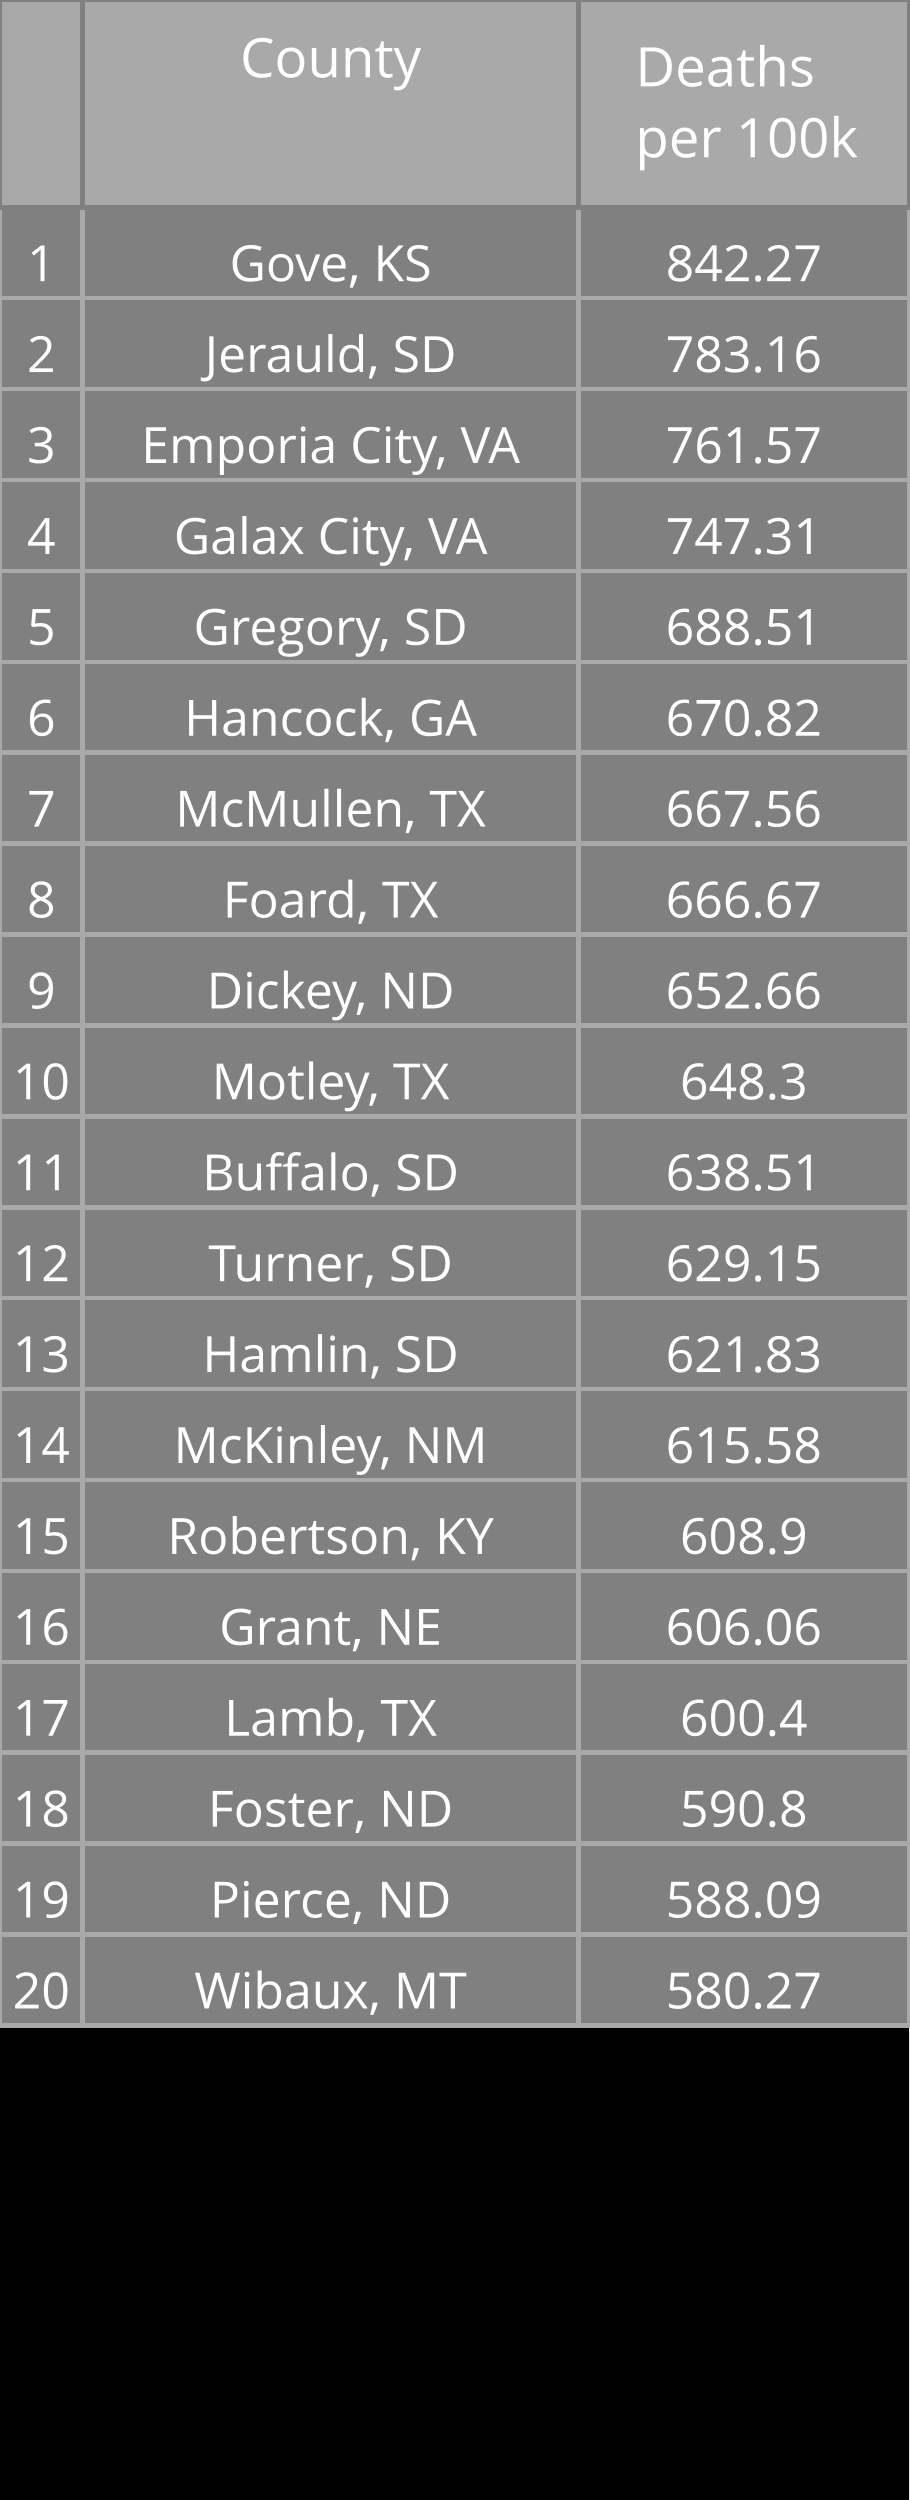
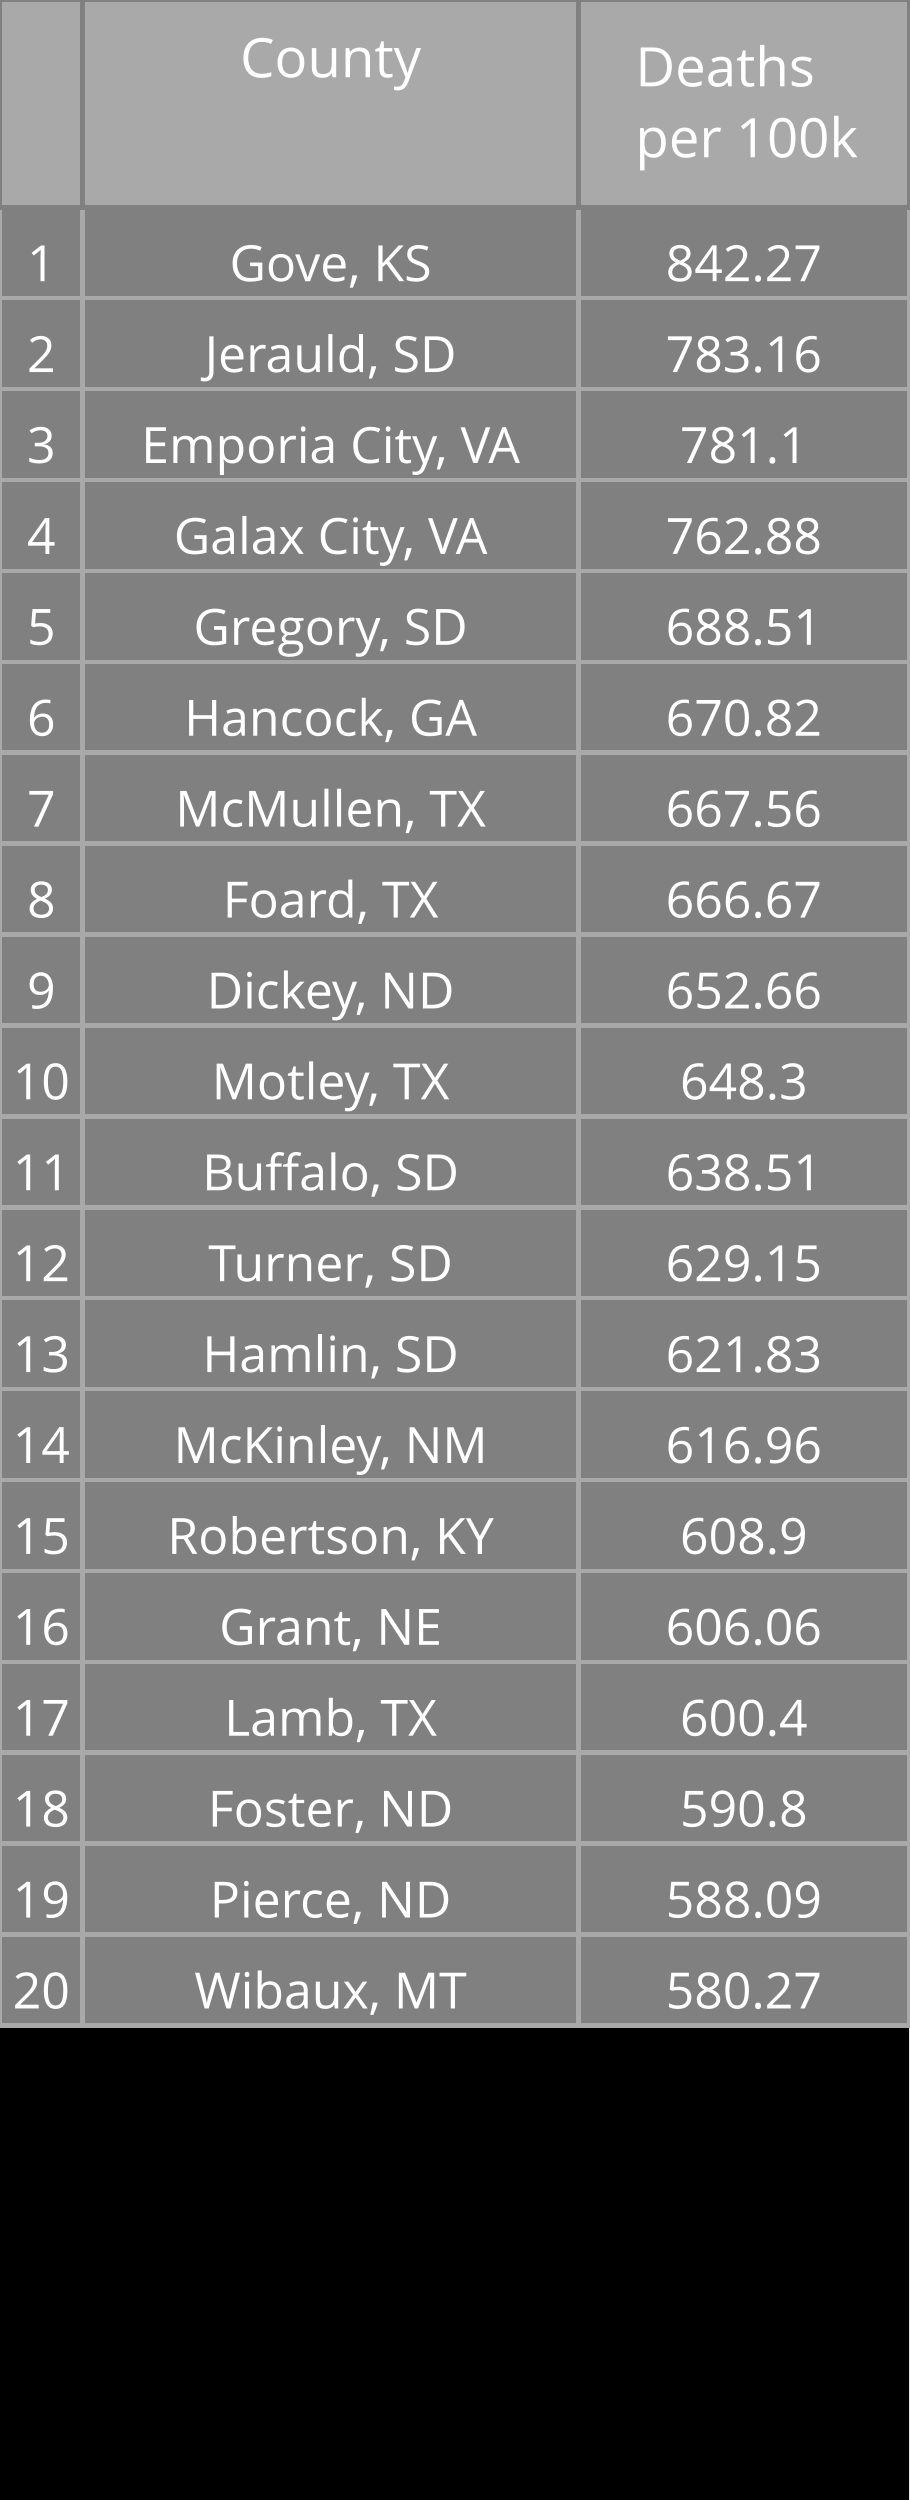
<svg xmlns="http://www.w3.org/2000/svg" class="main-svg" width="200" height="550" style="" viewBox="0 0 200 550">
  <rect x="0" y="0" width="200" height="550" style="fill: rgb(0, 0, 0); fill-opacity: 1;" />
-   <defs id="defs-649652">
+   <defs id="defs-de3f26">
    <g class="clips" />
    <g class="gradients" />
  </defs>
  <g class="bglayer" />
  <g class="layer-below">
    <g class="imagelayer" />
    <g class="shapelayer" />
  </g>
  <g class="cartesianlayer" />
  <g class="polarlayer" />
  <g class="ternarylayer" />
  <g class="geolayer" />
  <g class="funnelarealayer" />
  <g class="pielayer" />
  <g class="treemaplayer" />
  <g class="sunburstlayer" />
  <g class="glimages" />
  <g class="table" overflow="visible" width="200" height="550" transform="translate(0,0)" style="box-sizing: content-box; position: absolute; left: 0px; overflow: visible; shape-rendering: crispedges; pointer-events: all;">
-     <g class="table-control-view" transform="translate(0 0)" clip-path="url('#clip649652_scrollAreaBottomClip_a87ba5true')" style="box-sizing: content-box;">
+     <g class="table-control-view" transform="translate(0 0)" clip-path="url('#clipde3f26_scrollAreaBottomClip_315a9btrue')" style="box-sizing: content-box;">
      <rect class="scroll-background" fill="none" width="200" height="550" />
-       <g class="y-column" transform="translate(0 0)" clip-path="url('#clip649652_columnBoundaryClippath_a87ba5true_0')">
+       <g class="y-column" transform="translate(0 0)" clip-path="url('#clipde3f26_columnBoundaryClippath_315a9btrue_0')">
        <g class="column-block" id="cells1" style="cursor: default;" transform="translate(0 0)">
          <g class="column-cells">
            <g class="column-cell" transform="translate(0 45.60938)">
              <rect class="cell-rect" width="18.182" stroke-width="1" style="stroke: rgb(169, 169, 169); stroke-opacity: 1; fill: rgb(128, 128, 128); fill-opacity: 1;" height="20" />
              <g class="cell-text-holder" transform="translate(9.090909 8)" text-anchor="middle" style="shape-rendering: geometricprecision;">
                <text class="cell-text" dy="0.75em" style="cursor: auto; font-family: 'Open Sans', verdana, arial, sans-serif; font-size: 11px; fill: rgb(255, 255, 255); fill-opacity: 1;">1</text>
              </g>
            </g>
            <g class="column-cell" transform="translate(0 65.60938)">
              <rect class="cell-rect" width="18.182" stroke-width="1" style="stroke: rgb(169, 169, 169); stroke-opacity: 1; fill: rgb(128, 128, 128); fill-opacity: 1;" height="20" />
              <g class="cell-text-holder" transform="translate(9.090909 8)" text-anchor="middle" style="shape-rendering: geometricprecision;">
                <text class="cell-text" dy="0.75em" style="cursor: auto; font-family: 'Open Sans', verdana, arial, sans-serif; font-size: 11px; fill: rgb(255, 255, 255); fill-opacity: 1;">2</text>
              </g>
            </g>
            <g class="column-cell" transform="translate(0 85.60938)">
              <rect class="cell-rect" width="18.182" stroke-width="1" style="stroke: rgb(169, 169, 169); stroke-opacity: 1; fill: rgb(128, 128, 128); fill-opacity: 1;" height="20" />
              <g class="cell-text-holder" transform="translate(9.090909 8)" text-anchor="middle" style="shape-rendering: geometricprecision;">
                <text class="cell-text" dy="0.75em" style="cursor: auto; font-family: 'Open Sans', verdana, arial, sans-serif; font-size: 11px; fill: rgb(255, 255, 255); fill-opacity: 1;">3</text>
              </g>
            </g>
            <g class="column-cell" transform="translate(0 105.6094)">
              <rect class="cell-rect" width="18.182" stroke-width="1" style="stroke: rgb(169, 169, 169); stroke-opacity: 1; fill: rgb(128, 128, 128); fill-opacity: 1;" height="20" />
              <g class="cell-text-holder" transform="translate(9.090909 8)" text-anchor="middle" style="shape-rendering: geometricprecision;">
                <text class="cell-text" dy="0.75em" style="cursor: auto; font-family: 'Open Sans', verdana, arial, sans-serif; font-size: 11px; fill: rgb(255, 255, 255); fill-opacity: 1;">4</text>
              </g>
            </g>
            <g class="column-cell" transform="translate(0 125.6094)">
              <rect class="cell-rect" width="18.182" stroke-width="1" style="stroke: rgb(169, 169, 169); stroke-opacity: 1; fill: rgb(128, 128, 128); fill-opacity: 1;" height="20" />
              <g class="cell-text-holder" transform="translate(9.090909 8)" text-anchor="middle" style="shape-rendering: geometricprecision;">
                <text class="cell-text" dy="0.75em" style="cursor: auto; font-family: 'Open Sans', verdana, arial, sans-serif; font-size: 11px; fill: rgb(255, 255, 255); fill-opacity: 1;">5</text>
              </g>
            </g>
            <g class="column-cell" transform="translate(0 145.6094)">
              <rect class="cell-rect" width="18.182" stroke-width="1" style="stroke: rgb(169, 169, 169); stroke-opacity: 1; fill: rgb(128, 128, 128); fill-opacity: 1;" height="20" />
              <g class="cell-text-holder" transform="translate(9.090909 8)" text-anchor="middle" style="shape-rendering: geometricprecision;">
                <text class="cell-text" dy="0.75em" style="cursor: auto; font-family: 'Open Sans', verdana, arial, sans-serif; font-size: 11px; fill: rgb(255, 255, 255); fill-opacity: 1;">6</text>
              </g>
            </g>
            <g class="column-cell" transform="translate(0 165.6094)">
              <rect class="cell-rect" width="18.182" stroke-width="1" style="stroke: rgb(169, 169, 169); stroke-opacity: 1; fill: rgb(128, 128, 128); fill-opacity: 1;" height="20" />
              <g class="cell-text-holder" transform="translate(9.090909 8)" text-anchor="middle" style="shape-rendering: geometricprecision;">
                <text class="cell-text" dy="0.75em" style="cursor: auto; font-family: 'Open Sans', verdana, arial, sans-serif; font-size: 11px; fill: rgb(255, 255, 255); fill-opacity: 1;">7</text>
              </g>
            </g>
            <g class="column-cell" transform="translate(0 185.6094)">
              <rect class="cell-rect" width="18.182" stroke-width="1" style="stroke: rgb(169, 169, 169); stroke-opacity: 1; fill: rgb(128, 128, 128); fill-opacity: 1;" height="20" />
              <g class="cell-text-holder" transform="translate(9.090909 8)" text-anchor="middle" style="shape-rendering: geometricprecision;">
                <text class="cell-text" dy="0.75em" style="cursor: auto; font-family: 'Open Sans', verdana, arial, sans-serif; font-size: 11px; fill: rgb(255, 255, 255); fill-opacity: 1;">8</text>
              </g>
            </g>
            <g class="column-cell" transform="translate(0 205.6094)">
              <rect class="cell-rect" width="18.182" stroke-width="1" style="stroke: rgb(169, 169, 169); stroke-opacity: 1; fill: rgb(128, 128, 128); fill-opacity: 1;" height="20" />
              <g class="cell-text-holder" transform="translate(9.090909 8)" text-anchor="middle" style="shape-rendering: geometricprecision;">
                <text class="cell-text" dy="0.75em" style="cursor: auto; font-family: 'Open Sans', verdana, arial, sans-serif; font-size: 11px; fill: rgb(255, 255, 255); fill-opacity: 1;">9</text>
              </g>
            </g>
            <g class="column-cell" transform="translate(0 225.6094)">
              <rect class="cell-rect" width="18.182" stroke-width="1" style="stroke: rgb(169, 169, 169); stroke-opacity: 1; fill: rgb(128, 128, 128); fill-opacity: 1;" height="20" />
              <g class="cell-text-holder" transform="translate(9.090909 8)" text-anchor="middle" style="shape-rendering: geometricprecision;">
                <text class="cell-text" dy="0.75em" style="cursor: auto; font-family: 'Open Sans', verdana, arial, sans-serif; font-size: 11px; fill: rgb(255, 255, 255); fill-opacity: 1;">10</text>
              </g>
            </g>
            <g class="column-cell" transform="translate(0 245.6094)">
              <rect class="cell-rect" width="18.182" stroke-width="1" style="stroke: rgb(169, 169, 169); stroke-opacity: 1; fill: rgb(128, 128, 128); fill-opacity: 1;" height="20" />
              <g class="cell-text-holder" transform="translate(9.090909 8)" text-anchor="middle" style="shape-rendering: geometricprecision;">
                <text class="cell-text" dy="0.75em" style="cursor: auto; font-family: 'Open Sans', verdana, arial, sans-serif; font-size: 11px; fill: rgb(255, 255, 255); fill-opacity: 1;">11</text>
              </g>
            </g>
            <g class="column-cell" transform="translate(0 265.6094)">
              <rect class="cell-rect" width="18.182" stroke-width="1" style="stroke: rgb(169, 169, 169); stroke-opacity: 1; fill: rgb(128, 128, 128); fill-opacity: 1;" height="20" />
              <g class="cell-text-holder" transform="translate(9.090909 8)" text-anchor="middle" style="shape-rendering: geometricprecision;">
                <text class="cell-text" dy="0.75em" style="cursor: auto; font-family: 'Open Sans', verdana, arial, sans-serif; font-size: 11px; fill: rgb(255, 255, 255); fill-opacity: 1;">12</text>
              </g>
            </g>
            <g class="column-cell" transform="translate(0 285.6094)">
              <rect class="cell-rect" width="18.182" stroke-width="1" style="stroke: rgb(169, 169, 169); stroke-opacity: 1; fill: rgb(128, 128, 128); fill-opacity: 1;" height="20" />
              <g class="cell-text-holder" transform="translate(9.090909 8)" text-anchor="middle" style="shape-rendering: geometricprecision;">
                <text class="cell-text" dy="0.75em" style="cursor: auto; font-family: 'Open Sans', verdana, arial, sans-serif; font-size: 11px; fill: rgb(255, 255, 255); fill-opacity: 1;">13</text>
              </g>
            </g>
            <g class="column-cell" transform="translate(0 305.6094)">
              <rect class="cell-rect" width="18.182" stroke-width="1" style="stroke: rgb(169, 169, 169); stroke-opacity: 1; fill: rgb(128, 128, 128); fill-opacity: 1;" height="20" />
              <g class="cell-text-holder" transform="translate(9.090909 8)" text-anchor="middle" style="shape-rendering: geometricprecision;">
                <text class="cell-text" dy="0.75em" style="cursor: auto; font-family: 'Open Sans', verdana, arial, sans-serif; font-size: 11px; fill: rgb(255, 255, 255); fill-opacity: 1;">14</text>
              </g>
            </g>
            <g class="column-cell" transform="translate(0 325.6094)">
              <rect class="cell-rect" width="18.182" stroke-width="1" style="stroke: rgb(169, 169, 169); stroke-opacity: 1; fill: rgb(128, 128, 128); fill-opacity: 1;" height="20" />
              <g class="cell-text-holder" transform="translate(9.090909 8)" text-anchor="middle" style="shape-rendering: geometricprecision;">
                <text class="cell-text" dy="0.75em" style="cursor: auto; font-family: 'Open Sans', verdana, arial, sans-serif; font-size: 11px; fill: rgb(255, 255, 255); fill-opacity: 1;">15</text>
              </g>
            </g>
            <g class="column-cell" transform="translate(0 345.6094)">
              <rect class="cell-rect" width="18.182" stroke-width="1" style="stroke: rgb(169, 169, 169); stroke-opacity: 1; fill: rgb(128, 128, 128); fill-opacity: 1;" height="20" />
              <g class="cell-text-holder" transform="translate(9.090909 8)" text-anchor="middle" style="shape-rendering: geometricprecision;">
                <text class="cell-text" dy="0.75em" style="cursor: auto; font-family: 'Open Sans', verdana, arial, sans-serif; font-size: 11px; fill: rgb(255, 255, 255); fill-opacity: 1;">16</text>
              </g>
            </g>
            <g class="column-cell" transform="translate(0 365.6094)">
              <rect class="cell-rect" width="18.182" stroke-width="1" style="stroke: rgb(169, 169, 169); stroke-opacity: 1; fill: rgb(128, 128, 128); fill-opacity: 1;" height="20" />
              <g class="cell-text-holder" transform="translate(9.090909 8)" text-anchor="middle" style="shape-rendering: geometricprecision;">
                <text class="cell-text" dy="0.75em" style="cursor: auto; font-family: 'Open Sans', verdana, arial, sans-serif; font-size: 11px; fill: rgb(255, 255, 255); fill-opacity: 1;">17</text>
              </g>
            </g>
            <g class="column-cell" transform="translate(0 385.6094)">
              <rect class="cell-rect" width="18.182" stroke-width="1" style="stroke: rgb(169, 169, 169); stroke-opacity: 1; fill: rgb(128, 128, 128); fill-opacity: 1;" height="20" />
              <g class="cell-text-holder" transform="translate(9.090909 8)" text-anchor="middle" style="shape-rendering: geometricprecision;">
                <text class="cell-text" dy="0.75em" style="cursor: auto; font-family: 'Open Sans', verdana, arial, sans-serif; font-size: 11px; fill: rgb(255, 255, 255); fill-opacity: 1;">18</text>
              </g>
            </g>
            <g class="column-cell" transform="translate(0 405.6094)">
              <rect class="cell-rect" width="18.182" stroke-width="1" style="stroke: rgb(169, 169, 169); stroke-opacity: 1; fill: rgb(128, 128, 128); fill-opacity: 1;" height="20" />
              <g class="cell-text-holder" transform="translate(9.090909 8)" text-anchor="middle" style="shape-rendering: geometricprecision;">
                <text class="cell-text" dy="0.75em" style="cursor: auto; font-family: 'Open Sans', verdana, arial, sans-serif; font-size: 11px; fill: rgb(255, 255, 255); fill-opacity: 1;">19</text>
              </g>
            </g>
            <g class="column-cell" transform="translate(0 425.6094)">
              <rect class="cell-rect" width="18.182" stroke-width="1" style="stroke: rgb(169, 169, 169); stroke-opacity: 1; fill: rgb(128, 128, 128); fill-opacity: 1;" height="20" />
              <g class="cell-text-holder" transform="translate(9.090909 8)" text-anchor="middle" style="shape-rendering: geometricprecision;">
                <text class="cell-text" dy="0.75em" style="cursor: auto; font-family: 'Open Sans', verdana, arial, sans-serif; font-size: 11px; fill: rgb(255, 255, 255); fill-opacity: 1;">20</text>
              </g>
            </g>
          </g>
        </g>
        <g class="column-block" id="cells2" style="cursor: default;" transform="translate(0 0)">
          <g class="column-cells" />
        </g>
        <g class="column-block" id="header" style="cursor: ew-resize;">
          <g class="column-cells">
            <g class="column-cell" transform="translate(0 0)">
              <rect class="cell-rect" width="18.182" stroke-width="1" style="stroke: rgb(128, 128, 128); stroke-opacity: 1; fill: rgb(169, 169, 169); fill-opacity: 1;" height="45.609" />
              <g class="cell-text-holder" transform="translate(9.090909 8)" text-anchor="middle" style="shape-rendering: geometricprecision;">
                <text class="cell-text" dy="0.75em" style="cursor: auto; font-family: 'Open Sans', verdana, arial, sans-serif; font-size: 12px; fill: rgb(255, 255, 255); fill-opacity: 1;" />
              </g>
            </g>
          </g>
        </g>
        <g class="column-boundary" />
-         <clipPath class="column-boundary-clippath" id="clip649652_columnBoundaryClippath_a87ba5true_0">
+         <clipPath class="column-boundary-clippath" id="clipde3f26_columnBoundaryClippath_315a9btrue_0">
          <rect class="column-boundary-rect" fill="none" width="20.182" height="557" x="-1" y="-1" />
        </clipPath>
      </g>
-       <g class="y-column" transform="translate(18.18182 0)" clip-path="url('#clip649652_columnBoundaryClippath_a87ba5true_1')">
+       <g class="y-column" transform="translate(18.18182 0)" clip-path="url('#clipde3f26_columnBoundaryClippath_315a9btrue_1')">
        <g class="column-block" id="cells1" style="cursor: default;" transform="translate(0 0)">
          <g class="column-cells">
            <g class="column-cell" transform="translate(0 45.60938)">
              <rect class="cell-rect" width="109.091" stroke-width="1" style="stroke: rgb(169, 169, 169); stroke-opacity: 1; fill: rgb(128, 128, 128); fill-opacity: 1;" height="20" />
              <g class="cell-text-holder" transform="translate(54.54545 8)" text-anchor="middle" style="shape-rendering: geometricprecision;">
                <text class="cell-text" dy="0.75em" x="0" y="0" style="cursor: auto; font-family: 'Open Sans', verdana, arial, sans-serif; font-size: 11px; fill: rgb(255, 255, 255); fill-opacity: 1; white-space: pre;">Gove, KS</text>
              </g>
            </g>
            <g class="column-cell" transform="translate(0 65.60938)">
              <rect class="cell-rect" width="109.091" stroke-width="1" style="stroke: rgb(169, 169, 169); stroke-opacity: 1; fill: rgb(128, 128, 128); fill-opacity: 1;" height="20" />
              <g class="cell-text-holder" transform="translate(54.54545 8)" text-anchor="middle" style="shape-rendering: geometricprecision;">
                <text class="cell-text" dy="0.75em" x="0" y="0" style="cursor: auto; font-family: 'Open Sans', verdana, arial, sans-serif; font-size: 11px; fill: rgb(255, 255, 255); fill-opacity: 1; white-space: pre;">Jerauld, SD</text>
              </g>
            </g>
            <g class="column-cell" transform="translate(0 85.60938)">
              <rect class="cell-rect" width="109.091" stroke-width="1" style="stroke: rgb(169, 169, 169); stroke-opacity: 1; fill: rgb(128, 128, 128); fill-opacity: 1;" height="20" />
              <g class="cell-text-holder" transform="translate(54.54545 8)" text-anchor="middle" style="shape-rendering: geometricprecision;">
                <text class="cell-text" dy="0.75em" x="0" y="0" style="cursor: auto; font-family: 'Open Sans', verdana, arial, sans-serif; font-size: 11px; fill: rgb(255, 255, 255); fill-opacity: 1; white-space: pre;">Emporia City, VA</text>
              </g>
            </g>
            <g class="column-cell" transform="translate(0 105.6094)">
              <rect class="cell-rect" width="109.091" stroke-width="1" style="stroke: rgb(169, 169, 169); stroke-opacity: 1; fill: rgb(128, 128, 128); fill-opacity: 1;" height="20" />
              <g class="cell-text-holder" transform="translate(54.54545 8)" text-anchor="middle" style="shape-rendering: geometricprecision;">
                <text class="cell-text" dy="0.75em" x="0" y="0" style="cursor: auto; font-family: 'Open Sans', verdana, arial, sans-serif; font-size: 11px; fill: rgb(255, 255, 255); fill-opacity: 1; white-space: pre;">Galax City, VA</text>
              </g>
            </g>
            <g class="column-cell" transform="translate(0 125.6094)">
              <rect class="cell-rect" width="109.091" stroke-width="1" style="stroke: rgb(169, 169, 169); stroke-opacity: 1; fill: rgb(128, 128, 128); fill-opacity: 1;" height="20" />
              <g class="cell-text-holder" transform="translate(54.54545 8)" text-anchor="middle" style="shape-rendering: geometricprecision;">
                <text class="cell-text" dy="0.75em" x="0" y="0" style="cursor: auto; font-family: 'Open Sans', verdana, arial, sans-serif; font-size: 11px; fill: rgb(255, 255, 255); fill-opacity: 1; white-space: pre;">Gregory, SD</text>
              </g>
            </g>
            <g class="column-cell" transform="translate(0 145.6094)">
              <rect class="cell-rect" width="109.091" stroke-width="1" style="stroke: rgb(169, 169, 169); stroke-opacity: 1; fill: rgb(128, 128, 128); fill-opacity: 1;" height="20" />
              <g class="cell-text-holder" transform="translate(54.54545 8)" text-anchor="middle" style="shape-rendering: geometricprecision;">
                <text class="cell-text" dy="0.75em" x="0" y="0" style="cursor: auto; font-family: 'Open Sans', verdana, arial, sans-serif; font-size: 11px; fill: rgb(255, 255, 255); fill-opacity: 1; white-space: pre;">Hancock, GA</text>
              </g>
            </g>
            <g class="column-cell" transform="translate(0 165.6094)">
              <rect class="cell-rect" width="109.091" stroke-width="1" style="stroke: rgb(169, 169, 169); stroke-opacity: 1; fill: rgb(128, 128, 128); fill-opacity: 1;" height="20" />
              <g class="cell-text-holder" transform="translate(54.54545 8)" text-anchor="middle" style="shape-rendering: geometricprecision;">
                <text class="cell-text" dy="0.75em" x="0" y="0" style="cursor: auto; font-family: 'Open Sans', verdana, arial, sans-serif; font-size: 11px; fill: rgb(255, 255, 255); fill-opacity: 1; white-space: pre;">McMullen, TX</text>
              </g>
            </g>
            <g class="column-cell" transform="translate(0 185.6094)">
              <rect class="cell-rect" width="109.091" stroke-width="1" style="stroke: rgb(169, 169, 169); stroke-opacity: 1; fill: rgb(128, 128, 128); fill-opacity: 1;" height="20" />
              <g class="cell-text-holder" transform="translate(54.54545 8)" text-anchor="middle" style="shape-rendering: geometricprecision;">
                <text class="cell-text" dy="0.75em" x="0" y="0" style="cursor: auto; font-family: 'Open Sans', verdana, arial, sans-serif; font-size: 11px; fill: rgb(255, 255, 255); fill-opacity: 1; white-space: pre;">Foard, TX</text>
              </g>
            </g>
            <g class="column-cell" transform="translate(0 205.6094)">
              <rect class="cell-rect" width="109.091" stroke-width="1" style="stroke: rgb(169, 169, 169); stroke-opacity: 1; fill: rgb(128, 128, 128); fill-opacity: 1;" height="20" />
              <g class="cell-text-holder" transform="translate(54.54545 8)" text-anchor="middle" style="shape-rendering: geometricprecision;">
                <text class="cell-text" dy="0.75em" x="0" y="0" style="cursor: auto; font-family: 'Open Sans', verdana, arial, sans-serif; font-size: 11px; fill: rgb(255, 255, 255); fill-opacity: 1; white-space: pre;">Dickey, ND</text>
              </g>
            </g>
            <g class="column-cell" transform="translate(0 225.6094)">
              <rect class="cell-rect" width="109.091" stroke-width="1" style="stroke: rgb(169, 169, 169); stroke-opacity: 1; fill: rgb(128, 128, 128); fill-opacity: 1;" height="20" />
              <g class="cell-text-holder" transform="translate(54.54545 8)" text-anchor="middle" style="shape-rendering: geometricprecision;">
                <text class="cell-text" dy="0.75em" x="0" y="0" style="cursor: auto; font-family: 'Open Sans', verdana, arial, sans-serif; font-size: 11px; fill: rgb(255, 255, 255); fill-opacity: 1; white-space: pre;">Motley, TX</text>
              </g>
            </g>
            <g class="column-cell" transform="translate(0 245.6094)">
              <rect class="cell-rect" width="109.091" stroke-width="1" style="stroke: rgb(169, 169, 169); stroke-opacity: 1; fill: rgb(128, 128, 128); fill-opacity: 1;" height="20" />
              <g class="cell-text-holder" transform="translate(54.54545 8)" text-anchor="middle" style="shape-rendering: geometricprecision;">
                <text class="cell-text" dy="0.75em" x="0" y="0" style="cursor: auto; font-family: 'Open Sans', verdana, arial, sans-serif; font-size: 11px; fill: rgb(255, 255, 255); fill-opacity: 1; white-space: pre;">Buffalo, SD</text>
              </g>
            </g>
            <g class="column-cell" transform="translate(0 265.6094)">
              <rect class="cell-rect" width="109.091" stroke-width="1" style="stroke: rgb(169, 169, 169); stroke-opacity: 1; fill: rgb(128, 128, 128); fill-opacity: 1;" height="20" />
              <g class="cell-text-holder" transform="translate(54.54545 8)" text-anchor="middle" style="shape-rendering: geometricprecision;">
                <text class="cell-text" dy="0.75em" x="0" y="0" style="cursor: auto; font-family: 'Open Sans', verdana, arial, sans-serif; font-size: 11px; fill: rgb(255, 255, 255); fill-opacity: 1; white-space: pre;">Turner, SD</text>
              </g>
            </g>
            <g class="column-cell" transform="translate(0 285.6094)">
              <rect class="cell-rect" width="109.091" stroke-width="1" style="stroke: rgb(169, 169, 169); stroke-opacity: 1; fill: rgb(128, 128, 128); fill-opacity: 1;" height="20" />
              <g class="cell-text-holder" transform="translate(54.54545 8)" text-anchor="middle" style="shape-rendering: geometricprecision;">
                <text class="cell-text" dy="0.75em" x="0" y="0" style="cursor: auto; font-family: 'Open Sans', verdana, arial, sans-serif; font-size: 11px; fill: rgb(255, 255, 255); fill-opacity: 1; white-space: pre;">Hamlin, SD</text>
              </g>
            </g>
            <g class="column-cell" transform="translate(0 305.6094)">
              <rect class="cell-rect" width="109.091" stroke-width="1" style="stroke: rgb(169, 169, 169); stroke-opacity: 1; fill: rgb(128, 128, 128); fill-opacity: 1;" height="20" />
              <g class="cell-text-holder" transform="translate(54.54545 8)" text-anchor="middle" style="shape-rendering: geometricprecision;">
                <text class="cell-text" dy="0.75em" x="0" y="0" style="cursor: auto; font-family: 'Open Sans', verdana, arial, sans-serif; font-size: 11px; fill: rgb(255, 255, 255); fill-opacity: 1; white-space: pre;">McKinley, NM</text>
              </g>
            </g>
            <g class="column-cell" transform="translate(0 325.6094)">
              <rect class="cell-rect" width="109.091" stroke-width="1" style="stroke: rgb(169, 169, 169); stroke-opacity: 1; fill: rgb(128, 128, 128); fill-opacity: 1;" height="20" />
              <g class="cell-text-holder" transform="translate(54.54545 8)" text-anchor="middle" style="shape-rendering: geometricprecision;">
                <text class="cell-text" dy="0.75em" x="0" y="0" style="cursor: auto; font-family: 'Open Sans', verdana, arial, sans-serif; font-size: 11px; fill: rgb(255, 255, 255); fill-opacity: 1; white-space: pre;">Robertson, KY</text>
              </g>
            </g>
            <g class="column-cell" transform="translate(0 345.6094)">
              <rect class="cell-rect" width="109.091" stroke-width="1" style="stroke: rgb(169, 169, 169); stroke-opacity: 1; fill: rgb(128, 128, 128); fill-opacity: 1;" height="20" />
              <g class="cell-text-holder" transform="translate(54.54545 8)" text-anchor="middle" style="shape-rendering: geometricprecision;">
                <text class="cell-text" dy="0.75em" x="0" y="0" style="cursor: auto; font-family: 'Open Sans', verdana, arial, sans-serif; font-size: 11px; fill: rgb(255, 255, 255); fill-opacity: 1; white-space: pre;">Grant, NE</text>
              </g>
            </g>
            <g class="column-cell" transform="translate(0 365.6094)">
              <rect class="cell-rect" width="109.091" stroke-width="1" style="stroke: rgb(169, 169, 169); stroke-opacity: 1; fill: rgb(128, 128, 128); fill-opacity: 1;" height="20" />
              <g class="cell-text-holder" transform="translate(54.54545 8)" text-anchor="middle" style="shape-rendering: geometricprecision;">
                <text class="cell-text" dy="0.75em" x="0" y="0" style="cursor: auto; font-family: 'Open Sans', verdana, arial, sans-serif; font-size: 11px; fill: rgb(255, 255, 255); fill-opacity: 1; white-space: pre;">Lamb, TX</text>
              </g>
            </g>
            <g class="column-cell" transform="translate(0 385.6094)">
              <rect class="cell-rect" width="109.091" stroke-width="1" style="stroke: rgb(169, 169, 169); stroke-opacity: 1; fill: rgb(128, 128, 128); fill-opacity: 1;" height="20" />
              <g class="cell-text-holder" transform="translate(54.54545 8)" text-anchor="middle" style="shape-rendering: geometricprecision;">
                <text class="cell-text" dy="0.75em" x="0" y="0" style="cursor: auto; font-family: 'Open Sans', verdana, arial, sans-serif; font-size: 11px; fill: rgb(255, 255, 255); fill-opacity: 1; white-space: pre;">Foster, ND</text>
              </g>
            </g>
            <g class="column-cell" transform="translate(0 405.6094)">
              <rect class="cell-rect" width="109.091" stroke-width="1" style="stroke: rgb(169, 169, 169); stroke-opacity: 1; fill: rgb(128, 128, 128); fill-opacity: 1;" height="20" />
              <g class="cell-text-holder" transform="translate(54.54545 8)" text-anchor="middle" style="shape-rendering: geometricprecision;">
                <text class="cell-text" dy="0.75em" x="0" y="0" style="cursor: auto; font-family: 'Open Sans', verdana, arial, sans-serif; font-size: 11px; fill: rgb(255, 255, 255); fill-opacity: 1; white-space: pre;">Pierce, ND</text>
              </g>
            </g>
            <g class="column-cell" transform="translate(0 425.6094)">
              <rect class="cell-rect" width="109.091" stroke-width="1" style="stroke: rgb(169, 169, 169); stroke-opacity: 1; fill: rgb(128, 128, 128); fill-opacity: 1;" height="20" />
              <g class="cell-text-holder" transform="translate(54.54545 8)" text-anchor="middle" style="shape-rendering: geometricprecision;">
                <text class="cell-text" dy="0.75em" x="0" y="0" style="cursor: auto; font-family: 'Open Sans', verdana, arial, sans-serif; font-size: 11px; fill: rgb(255, 255, 255); fill-opacity: 1; white-space: pre;">Wibaux, MT</text>
              </g>
            </g>
          </g>
        </g>
        <g class="column-block" id="cells2" style="cursor: default;" transform="translate(0 0)">
          <g class="column-cells" />
        </g>
        <g class="column-block" id="header" style="cursor: ew-resize;">
          <g class="column-cells">
            <g class="column-cell" transform="translate(0 0)">
              <rect class="cell-rect" width="109.091" stroke-width="1" style="stroke: rgb(128, 128, 128); stroke-opacity: 1; fill: rgb(169, 169, 169); fill-opacity: 1;" height="45.609" />
              <g class="cell-text-holder" transform="translate(54.54545 8)" text-anchor="middle" style="shape-rendering: geometricprecision;">
                <text class="cell-text" dy="0.75em" style="cursor: auto; font-family: 'Open Sans', verdana, arial, sans-serif; font-size: 12px; fill: rgb(255, 255, 255); fill-opacity: 1;">County</text>
              </g>
            </g>
          </g>
        </g>
        <g class="column-boundary" />
-         <clipPath class="column-boundary-clippath" id="clip649652_columnBoundaryClippath_a87ba5true_1">
+         <clipPath class="column-boundary-clippath" id="clipde3f26_columnBoundaryClippath_315a9btrue_1">
          <rect class="column-boundary-rect" fill="none" width="111.091" height="557" x="-1" y="-1" />
        </clipPath>
      </g>
-       <g class="y-column" transform="translate(127.2727 0)" clip-path="url('#clip649652_columnBoundaryClippath_a87ba5true_2')">
+       <g class="y-column" transform="translate(127.2727 0)" clip-path="url('#clipde3f26_columnBoundaryClippath_315a9btrue_2')">
        <g class="column-block" id="cells1" style="cursor: default;" transform="translate(0 0)">
          <g class="column-cells">
            <g class="column-cell" transform="translate(0 45.60938)">
              <rect class="cell-rect" width="72.727" stroke-width="1" style="stroke: rgb(169, 169, 169); stroke-opacity: 1; fill: rgb(128, 128, 128); fill-opacity: 1;" height="20" />
              <g class="cell-text-holder" transform="translate(36.36364 8)" text-anchor="middle" style="shape-rendering: geometricprecision;">
                <text class="cell-text" dy="0.75em" style="cursor: auto; font-family: 'Open Sans', verdana, arial, sans-serif; font-size: 11px; fill: rgb(255, 255, 255); fill-opacity: 1;">842.27</text>
              </g>
            </g>
            <g class="column-cell" transform="translate(0 65.60938)">
              <rect class="cell-rect" width="72.727" stroke-width="1" style="stroke: rgb(169, 169, 169); stroke-opacity: 1; fill: rgb(128, 128, 128); fill-opacity: 1;" height="20" />
              <g class="cell-text-holder" transform="translate(36.36364 8)" text-anchor="middle" style="shape-rendering: geometricprecision;">
                <text class="cell-text" dy="0.75em" style="cursor: auto; font-family: 'Open Sans', verdana, arial, sans-serif; font-size: 11px; fill: rgb(255, 255, 255); fill-opacity: 1;">783.16</text>
              </g>
            </g>
            <g class="column-cell" transform="translate(0 85.60938)">
              <rect class="cell-rect" width="72.727" stroke-width="1" style="stroke: rgb(169, 169, 169); stroke-opacity: 1; fill: rgb(128, 128, 128); fill-opacity: 1;" height="20" />
              <g class="cell-text-holder" transform="translate(36.36364 8)" text-anchor="middle" style="shape-rendering: geometricprecision;">
-                 <text class="cell-text" dy="0.75em" style="cursor: auto; font-family: 'Open Sans', verdana, arial, sans-serif; font-size: 11px; fill: rgb(255, 255, 255); fill-opacity: 1;">761.57</text>
+                 <text class="cell-text" dy="0.75em" style="cursor: auto; font-family: 'Open Sans', verdana, arial, sans-serif; font-size: 11px; fill: rgb(255, 255, 255); fill-opacity: 1;">781.1</text>
              </g>
            </g>
            <g class="column-cell" transform="translate(0 105.6094)">
              <rect class="cell-rect" width="72.727" stroke-width="1" style="stroke: rgb(169, 169, 169); stroke-opacity: 1; fill: rgb(128, 128, 128); fill-opacity: 1;" height="20" />
              <g class="cell-text-holder" transform="translate(36.36364 8)" text-anchor="middle" style="shape-rendering: geometricprecision;">
-                 <text class="cell-text" dy="0.75em" style="cursor: auto; font-family: 'Open Sans', verdana, arial, sans-serif; font-size: 11px; fill: rgb(255, 255, 255); fill-opacity: 1;">747.31</text>
+                 <text class="cell-text" dy="0.75em" style="cursor: auto; font-family: 'Open Sans', verdana, arial, sans-serif; font-size: 11px; fill: rgb(255, 255, 255); fill-opacity: 1;">762.88</text>
              </g>
            </g>
            <g class="column-cell" transform="translate(0 125.6094)">
              <rect class="cell-rect" width="72.727" stroke-width="1" style="stroke: rgb(169, 169, 169); stroke-opacity: 1; fill: rgb(128, 128, 128); fill-opacity: 1;" height="20" />
              <g class="cell-text-holder" transform="translate(36.36364 8)" text-anchor="middle" style="shape-rendering: geometricprecision;">
                <text class="cell-text" dy="0.75em" style="cursor: auto; font-family: 'Open Sans', verdana, arial, sans-serif; font-size: 11px; fill: rgb(255, 255, 255); fill-opacity: 1;">688.51</text>
              </g>
            </g>
            <g class="column-cell" transform="translate(0 145.6094)">
              <rect class="cell-rect" width="72.727" stroke-width="1" style="stroke: rgb(169, 169, 169); stroke-opacity: 1; fill: rgb(128, 128, 128); fill-opacity: 1;" height="20" />
              <g class="cell-text-holder" transform="translate(36.36364 8)" text-anchor="middle" style="shape-rendering: geometricprecision;">
                <text class="cell-text" dy="0.75em" style="cursor: auto; font-family: 'Open Sans', verdana, arial, sans-serif; font-size: 11px; fill: rgb(255, 255, 255); fill-opacity: 1;">670.82</text>
              </g>
            </g>
            <g class="column-cell" transform="translate(0 165.6094)">
              <rect class="cell-rect" width="72.727" stroke-width="1" style="stroke: rgb(169, 169, 169); stroke-opacity: 1; fill: rgb(128, 128, 128); fill-opacity: 1;" height="20" />
              <g class="cell-text-holder" transform="translate(36.36364 8)" text-anchor="middle" style="shape-rendering: geometricprecision;">
                <text class="cell-text" dy="0.75em" style="cursor: auto; font-family: 'Open Sans', verdana, arial, sans-serif; font-size: 11px; fill: rgb(255, 255, 255); fill-opacity: 1;">667.56</text>
              </g>
            </g>
            <g class="column-cell" transform="translate(0 185.6094)">
              <rect class="cell-rect" width="72.727" stroke-width="1" style="stroke: rgb(169, 169, 169); stroke-opacity: 1; fill: rgb(128, 128, 128); fill-opacity: 1;" height="20" />
              <g class="cell-text-holder" transform="translate(36.36364 8)" text-anchor="middle" style="shape-rendering: geometricprecision;">
                <text class="cell-text" dy="0.75em" style="cursor: auto; font-family: 'Open Sans', verdana, arial, sans-serif; font-size: 11px; fill: rgb(255, 255, 255); fill-opacity: 1;">666.67</text>
              </g>
            </g>
            <g class="column-cell" transform="translate(0 205.6094)">
              <rect class="cell-rect" width="72.727" stroke-width="1" style="stroke: rgb(169, 169, 169); stroke-opacity: 1; fill: rgb(128, 128, 128); fill-opacity: 1;" height="20" />
              <g class="cell-text-holder" transform="translate(36.36364 8)" text-anchor="middle" style="shape-rendering: geometricprecision;">
                <text class="cell-text" dy="0.75em" style="cursor: auto; font-family: 'Open Sans', verdana, arial, sans-serif; font-size: 11px; fill: rgb(255, 255, 255); fill-opacity: 1;">652.66</text>
              </g>
            </g>
            <g class="column-cell" transform="translate(0 225.6094)">
              <rect class="cell-rect" width="72.727" stroke-width="1" style="stroke: rgb(169, 169, 169); stroke-opacity: 1; fill: rgb(128, 128, 128); fill-opacity: 1;" height="20" />
              <g class="cell-text-holder" transform="translate(36.36364 8)" text-anchor="middle" style="shape-rendering: geometricprecision;">
                <text class="cell-text" dy="0.75em" style="cursor: auto; font-family: 'Open Sans', verdana, arial, sans-serif; font-size: 11px; fill: rgb(255, 255, 255); fill-opacity: 1;">648.3</text>
              </g>
            </g>
            <g class="column-cell" transform="translate(0 245.6094)">
              <rect class="cell-rect" width="72.727" stroke-width="1" style="stroke: rgb(169, 169, 169); stroke-opacity: 1; fill: rgb(128, 128, 128); fill-opacity: 1;" height="20" />
              <g class="cell-text-holder" transform="translate(36.36364 8)" text-anchor="middle" style="shape-rendering: geometricprecision;">
                <text class="cell-text" dy="0.75em" style="cursor: auto; font-family: 'Open Sans', verdana, arial, sans-serif; font-size: 11px; fill: rgb(255, 255, 255); fill-opacity: 1;">638.51</text>
              </g>
            </g>
            <g class="column-cell" transform="translate(0 265.6094)">
              <rect class="cell-rect" width="72.727" stroke-width="1" style="stroke: rgb(169, 169, 169); stroke-opacity: 1; fill: rgb(128, 128, 128); fill-opacity: 1;" height="20" />
              <g class="cell-text-holder" transform="translate(36.36364 8)" text-anchor="middle" style="shape-rendering: geometricprecision;">
                <text class="cell-text" dy="0.75em" style="cursor: auto; font-family: 'Open Sans', verdana, arial, sans-serif; font-size: 11px; fill: rgb(255, 255, 255); fill-opacity: 1;">629.15</text>
              </g>
            </g>
            <g class="column-cell" transform="translate(0 285.6094)">
              <rect class="cell-rect" width="72.727" stroke-width="1" style="stroke: rgb(169, 169, 169); stroke-opacity: 1; fill: rgb(128, 128, 128); fill-opacity: 1;" height="20" />
              <g class="cell-text-holder" transform="translate(36.36364 8)" text-anchor="middle" style="shape-rendering: geometricprecision;">
                <text class="cell-text" dy="0.75em" style="cursor: auto; font-family: 'Open Sans', verdana, arial, sans-serif; font-size: 11px; fill: rgb(255, 255, 255); fill-opacity: 1;">621.83</text>
              </g>
            </g>
            <g class="column-cell" transform="translate(0 305.6094)">
              <rect class="cell-rect" width="72.727" stroke-width="1" style="stroke: rgb(169, 169, 169); stroke-opacity: 1; fill: rgb(128, 128, 128); fill-opacity: 1;" height="20" />
              <g class="cell-text-holder" transform="translate(36.36364 8)" text-anchor="middle" style="shape-rendering: geometricprecision;">
-                 <text class="cell-text" dy="0.75em" style="cursor: auto; font-family: 'Open Sans', verdana, arial, sans-serif; font-size: 11px; fill: rgb(255, 255, 255); fill-opacity: 1;">615.58</text>
+                 <text class="cell-text" dy="0.75em" style="cursor: auto; font-family: 'Open Sans', verdana, arial, sans-serif; font-size: 11px; fill: rgb(255, 255, 255); fill-opacity: 1;">616.96</text>
              </g>
            </g>
            <g class="column-cell" transform="translate(0 325.6094)">
              <rect class="cell-rect" width="72.727" stroke-width="1" style="stroke: rgb(169, 169, 169); stroke-opacity: 1; fill: rgb(128, 128, 128); fill-opacity: 1;" height="20" />
              <g class="cell-text-holder" transform="translate(36.36364 8)" text-anchor="middle" style="shape-rendering: geometricprecision;">
                <text class="cell-text" dy="0.75em" style="cursor: auto; font-family: 'Open Sans', verdana, arial, sans-serif; font-size: 11px; fill: rgb(255, 255, 255); fill-opacity: 1;">608.9</text>
              </g>
            </g>
            <g class="column-cell" transform="translate(0 345.6094)">
              <rect class="cell-rect" width="72.727" stroke-width="1" style="stroke: rgb(169, 169, 169); stroke-opacity: 1; fill: rgb(128, 128, 128); fill-opacity: 1;" height="20" />
              <g class="cell-text-holder" transform="translate(36.36364 8)" text-anchor="middle" style="shape-rendering: geometricprecision;">
                <text class="cell-text" dy="0.75em" style="cursor: auto; font-family: 'Open Sans', verdana, arial, sans-serif; font-size: 11px; fill: rgb(255, 255, 255); fill-opacity: 1;">606.06</text>
              </g>
            </g>
            <g class="column-cell" transform="translate(0 365.6094)">
              <rect class="cell-rect" width="72.727" stroke-width="1" style="stroke: rgb(169, 169, 169); stroke-opacity: 1; fill: rgb(128, 128, 128); fill-opacity: 1;" height="20" />
              <g class="cell-text-holder" transform="translate(36.36364 8)" text-anchor="middle" style="shape-rendering: geometricprecision;">
                <text class="cell-text" dy="0.75em" style="cursor: auto; font-family: 'Open Sans', verdana, arial, sans-serif; font-size: 11px; fill: rgb(255, 255, 255); fill-opacity: 1;">600.4</text>
              </g>
            </g>
            <g class="column-cell" transform="translate(0 385.6094)">
              <rect class="cell-rect" width="72.727" stroke-width="1" style="stroke: rgb(169, 169, 169); stroke-opacity: 1; fill: rgb(128, 128, 128); fill-opacity: 1;" height="20" />
              <g class="cell-text-holder" transform="translate(36.36364 8)" text-anchor="middle" style="shape-rendering: geometricprecision;">
                <text class="cell-text" dy="0.75em" style="cursor: auto; font-family: 'Open Sans', verdana, arial, sans-serif; font-size: 11px; fill: rgb(255, 255, 255); fill-opacity: 1;">590.8</text>
              </g>
            </g>
            <g class="column-cell" transform="translate(0 405.6094)">
              <rect class="cell-rect" width="72.727" stroke-width="1" style="stroke: rgb(169, 169, 169); stroke-opacity: 1; fill: rgb(128, 128, 128); fill-opacity: 1;" height="20" />
              <g class="cell-text-holder" transform="translate(36.36364 8)" text-anchor="middle" style="shape-rendering: geometricprecision;">
                <text class="cell-text" dy="0.75em" style="cursor: auto; font-family: 'Open Sans', verdana, arial, sans-serif; font-size: 11px; fill: rgb(255, 255, 255); fill-opacity: 1;">588.09</text>
              </g>
            </g>
            <g class="column-cell" transform="translate(0 425.6094)">
              <rect class="cell-rect" width="72.727" stroke-width="1" style="stroke: rgb(169, 169, 169); stroke-opacity: 1; fill: rgb(128, 128, 128); fill-opacity: 1;" height="20" />
              <g class="cell-text-holder" transform="translate(36.36364 8)" text-anchor="middle" style="shape-rendering: geometricprecision;">
                <text class="cell-text" dy="0.75em" style="cursor: auto; font-family: 'Open Sans', verdana, arial, sans-serif; font-size: 11px; fill: rgb(255, 255, 255); fill-opacity: 1;">580.27</text>
              </g>
            </g>
          </g>
        </g>
        <g class="column-block" id="cells2" style="cursor: default;" transform="translate(0 0)">
          <g class="column-cells" />
        </g>
        <g class="column-block" id="header" style="cursor: ew-resize;">
          <g class="column-cells">
            <g class="column-cell" transform="translate(0 0)">
              <rect class="cell-rect" width="72.727" stroke-width="1" style="stroke: rgb(128, 128, 128); stroke-opacity: 1; fill: rgb(169, 169, 169); fill-opacity: 1;" height="45.609" />
              <g class="cell-text-holder" style="shape-rendering: geometricprecision;" transform="translate(12.51207 19)">
                <text class="cell-text" dy="0" x="0" y="0" style="cursor: auto; font-family: 'Open Sans', verdana, arial, sans-serif; font-size: 12px; fill: rgb(255, 255, 255); fill-opacity: 1; white-space: pre;">
                  <tspan class="line" dy="0em" x="0" y="0">Deaths</tspan>
                  <tspan class="line" dy="1.3em" x="0" y="0">per 100k</tspan>
                </text>
              </g>
            </g>
          </g>
        </g>
        <g class="column-boundary" />
-         <clipPath class="column-boundary-clippath" id="clip649652_columnBoundaryClippath_a87ba5true_2">
+         <clipPath class="column-boundary-clippath" id="clipde3f26_columnBoundaryClippath_315a9btrue_2">
          <rect class="column-boundary-rect" fill="none" width="74.727" height="557" x="-1" y="-1" />
        </clipPath>
      </g>
      <g class="scrollbar-kit" transform="translate(209 45.60938)" style="shape-rendering: geometricprecision;">
        <g class="scrollbar">
          <g class="scrollbar-slider" transform="translate(0 0)" />
        </g>
      </g>
-       <clipPath class="scroll-area-clip" id="clip649652_scrollAreaBottomClip_a87ba5true">
+       <clipPath class="scroll-area-clip" id="clipde3f26_scrollAreaBottomClip_315a9btrue">
        <rect class="scroll-area-clip-rect" x="-45" y="-5" fill="none" width="290" height="555" />
      </clipPath>
    </g>
  </g>
-   <defs id="topdefs-649652">
+   <defs id="topdefs-de3f26">
    <g class="clips" />
  </defs>
  <g class="layer-above">
    <g class="imagelayer" />
    <g class="shapelayer" />
  </g>
  <g class="infolayer">
    <g class="g-gtitle" />
  </g>
</svg>
